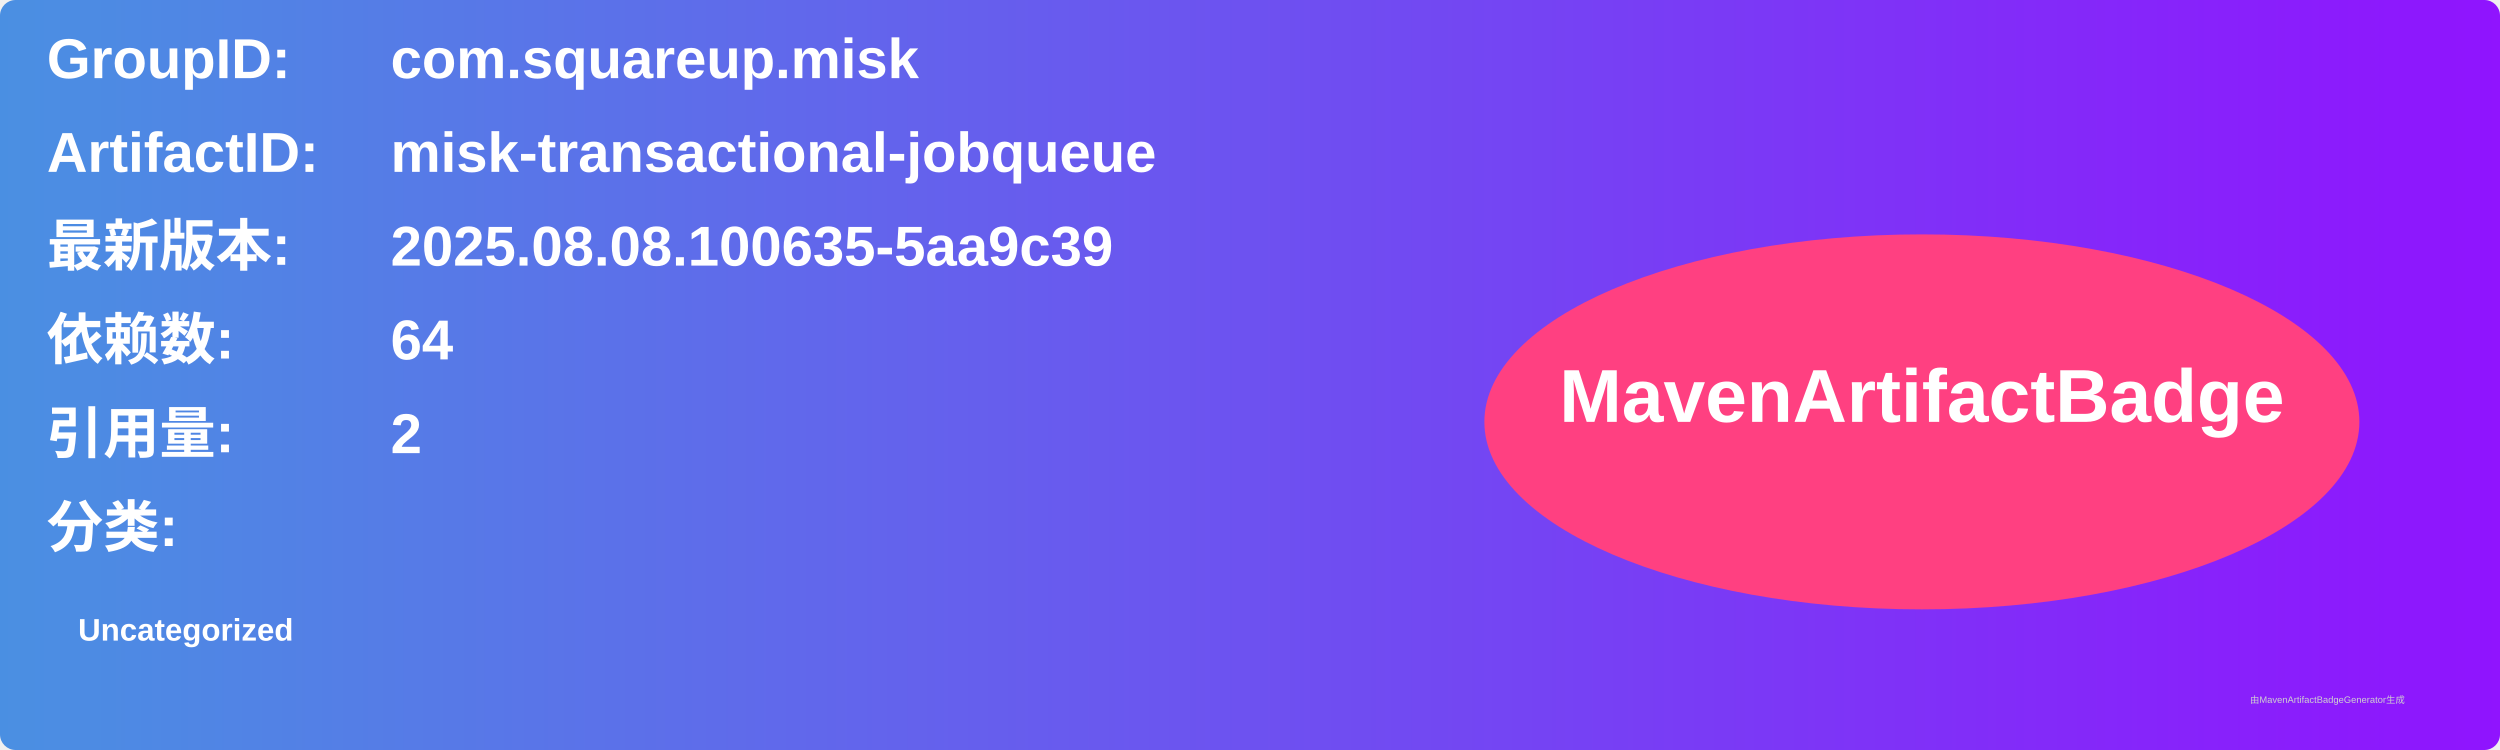
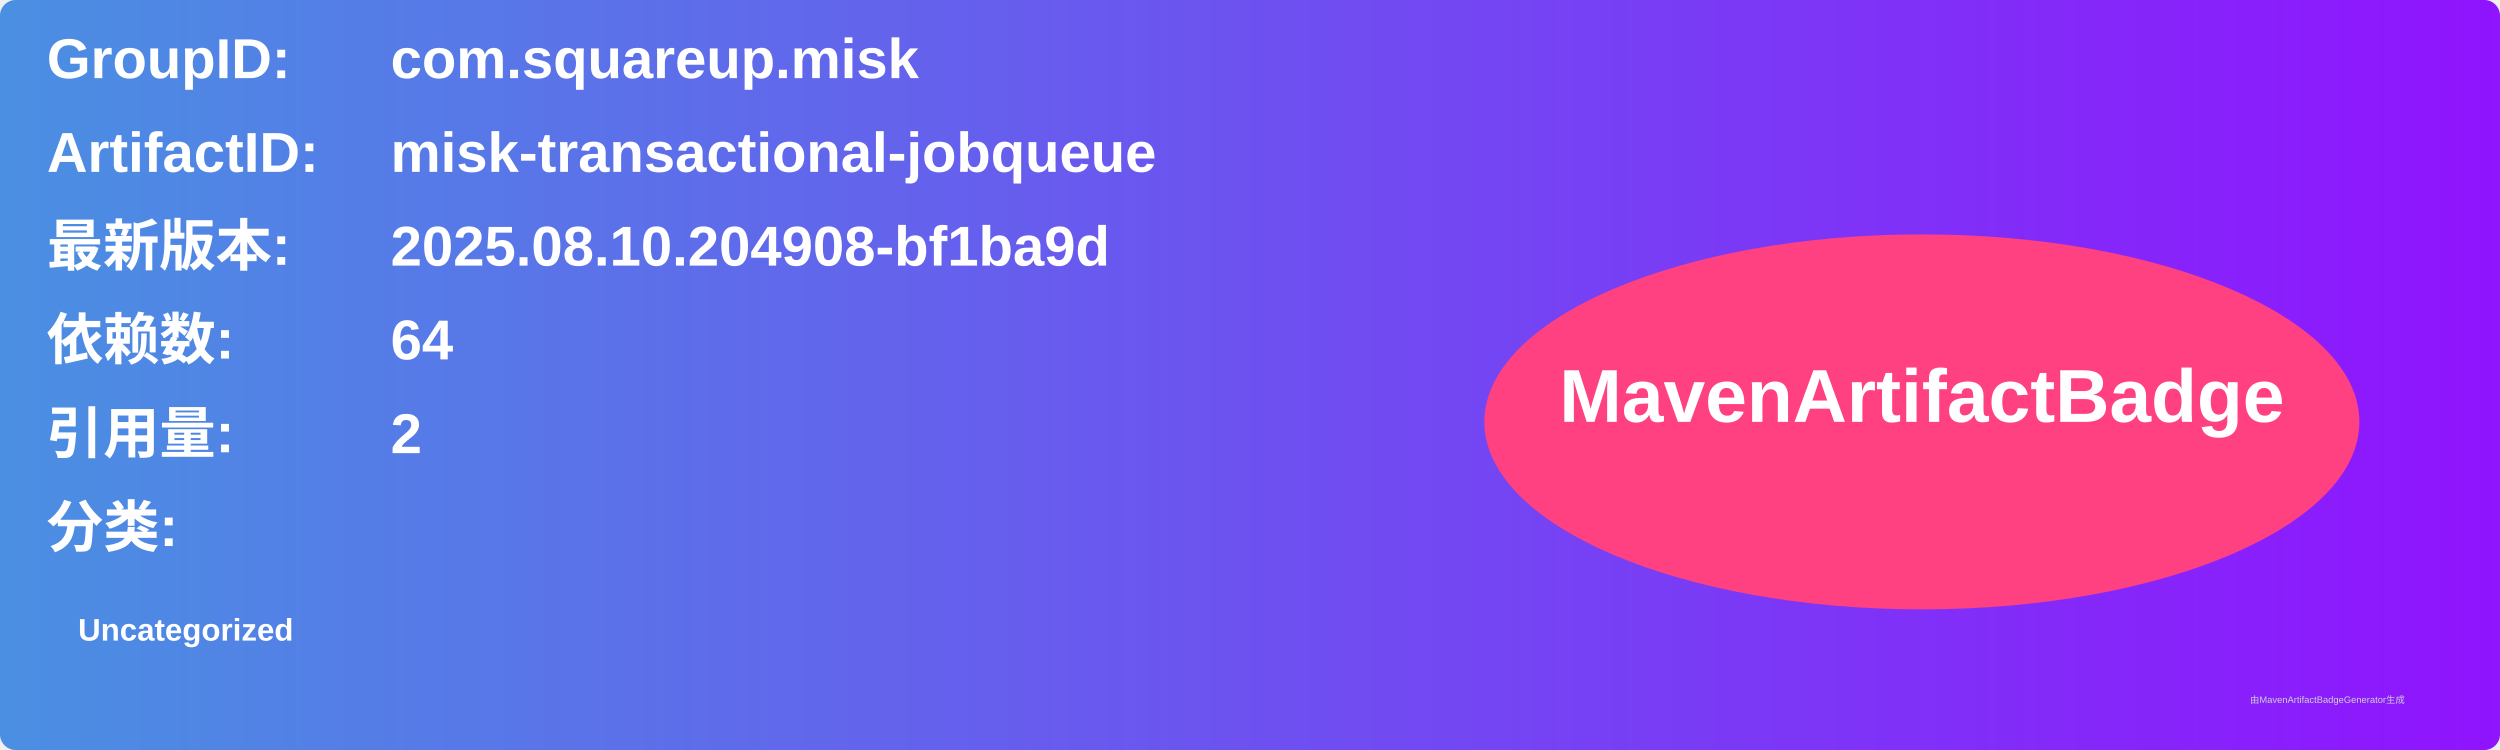
<svg xmlns="http://www.w3.org/2000/svg" width="800" height="240" viewBox="0 0 800 240">
  <linearGradient id="grad" x1="0%" y1="0%" x2="100%" y2="0%">
    <stop offset="0%" stop-color="#4a90e2" />
    <stop offset="100%" stop-color="#9013fe" />
  </linearGradient>
  <rect width="100%" height="100%" rx="5" ry="5" fill="url(#grad)" />
  <g transform="translate(15, 15)">
    <text x="0" y="10" font-family="Arial" font-size="18" fill="white" font-weight="bold" width="260">GroupID:</text>
    <text x="110" y="10" font-family="Arial" font-size="18" fill="white" font-weight="bold" width="460">com.squareup.misk</text>
    <text x="0" y="40" font-family="Arial" font-size="18" fill="white" font-weight="bold" width="260">ArtifactID:</text>
    <text x="110" y="40" font-family="Arial" font-size="18" fill="white" font-weight="bold" width="460">misk-transactional-jobqueue</text>
    <text x="0" y="70" font-family="Arial" font-size="18" fill="white" font-weight="bold">最新版本:</text>
    <text x="110" y="70" font-family="Arial" font-size="18" fill="white" font-weight="bold">
-       <tspan font-weight="bold">2025.08.08.100635-5aa9c39</tspan>
+       <tspan font-weight="bold">2025.08.10.204908-bf1ba9d</tspan>
    </text>
    <text x="0" y="100" font-family="Arial" font-size="18" fill="white" font-weight="bold">依赖数: </text>
    <text x="110" y="100" font-family="Arial" font-size="18" fill="white">
      <tspan font-weight="bold">64</tspan>
    </text>
    <text x="0" y="130" font-family="Arial" font-size="18" fill="white" font-weight="bold">引用量: </text>
    <text x="110" y="130" font-family="Arial" font-size="18" fill="white">
      <tspan font-weight="bold">2</tspan>
    </text>
    <text x="0" y="160" font-family="Arial" font-size="18" fill="white" font-weight="bold">分类:</text>
    <text x="10" y="190" font-family="Arial" font-size="10" fill="white">
      <tspan font-weight="bold">Uncategorized</tspan>
    </text>
    <ellipse cx="600" cy="120" rx="140" ry="60" fill="#ff4081" />
    <text x="600" y="120" text-anchor="middle" font-family="Arial" font-size="24" fill="white" font-weight="bold">MavenArtifactBadge</text>
  </g>
  <text x="720" y="225" font-family="Arial" font-size="3" fill="#d0d0d0">由MavenArtifactBadgeGenerator生成</text>
</svg>
